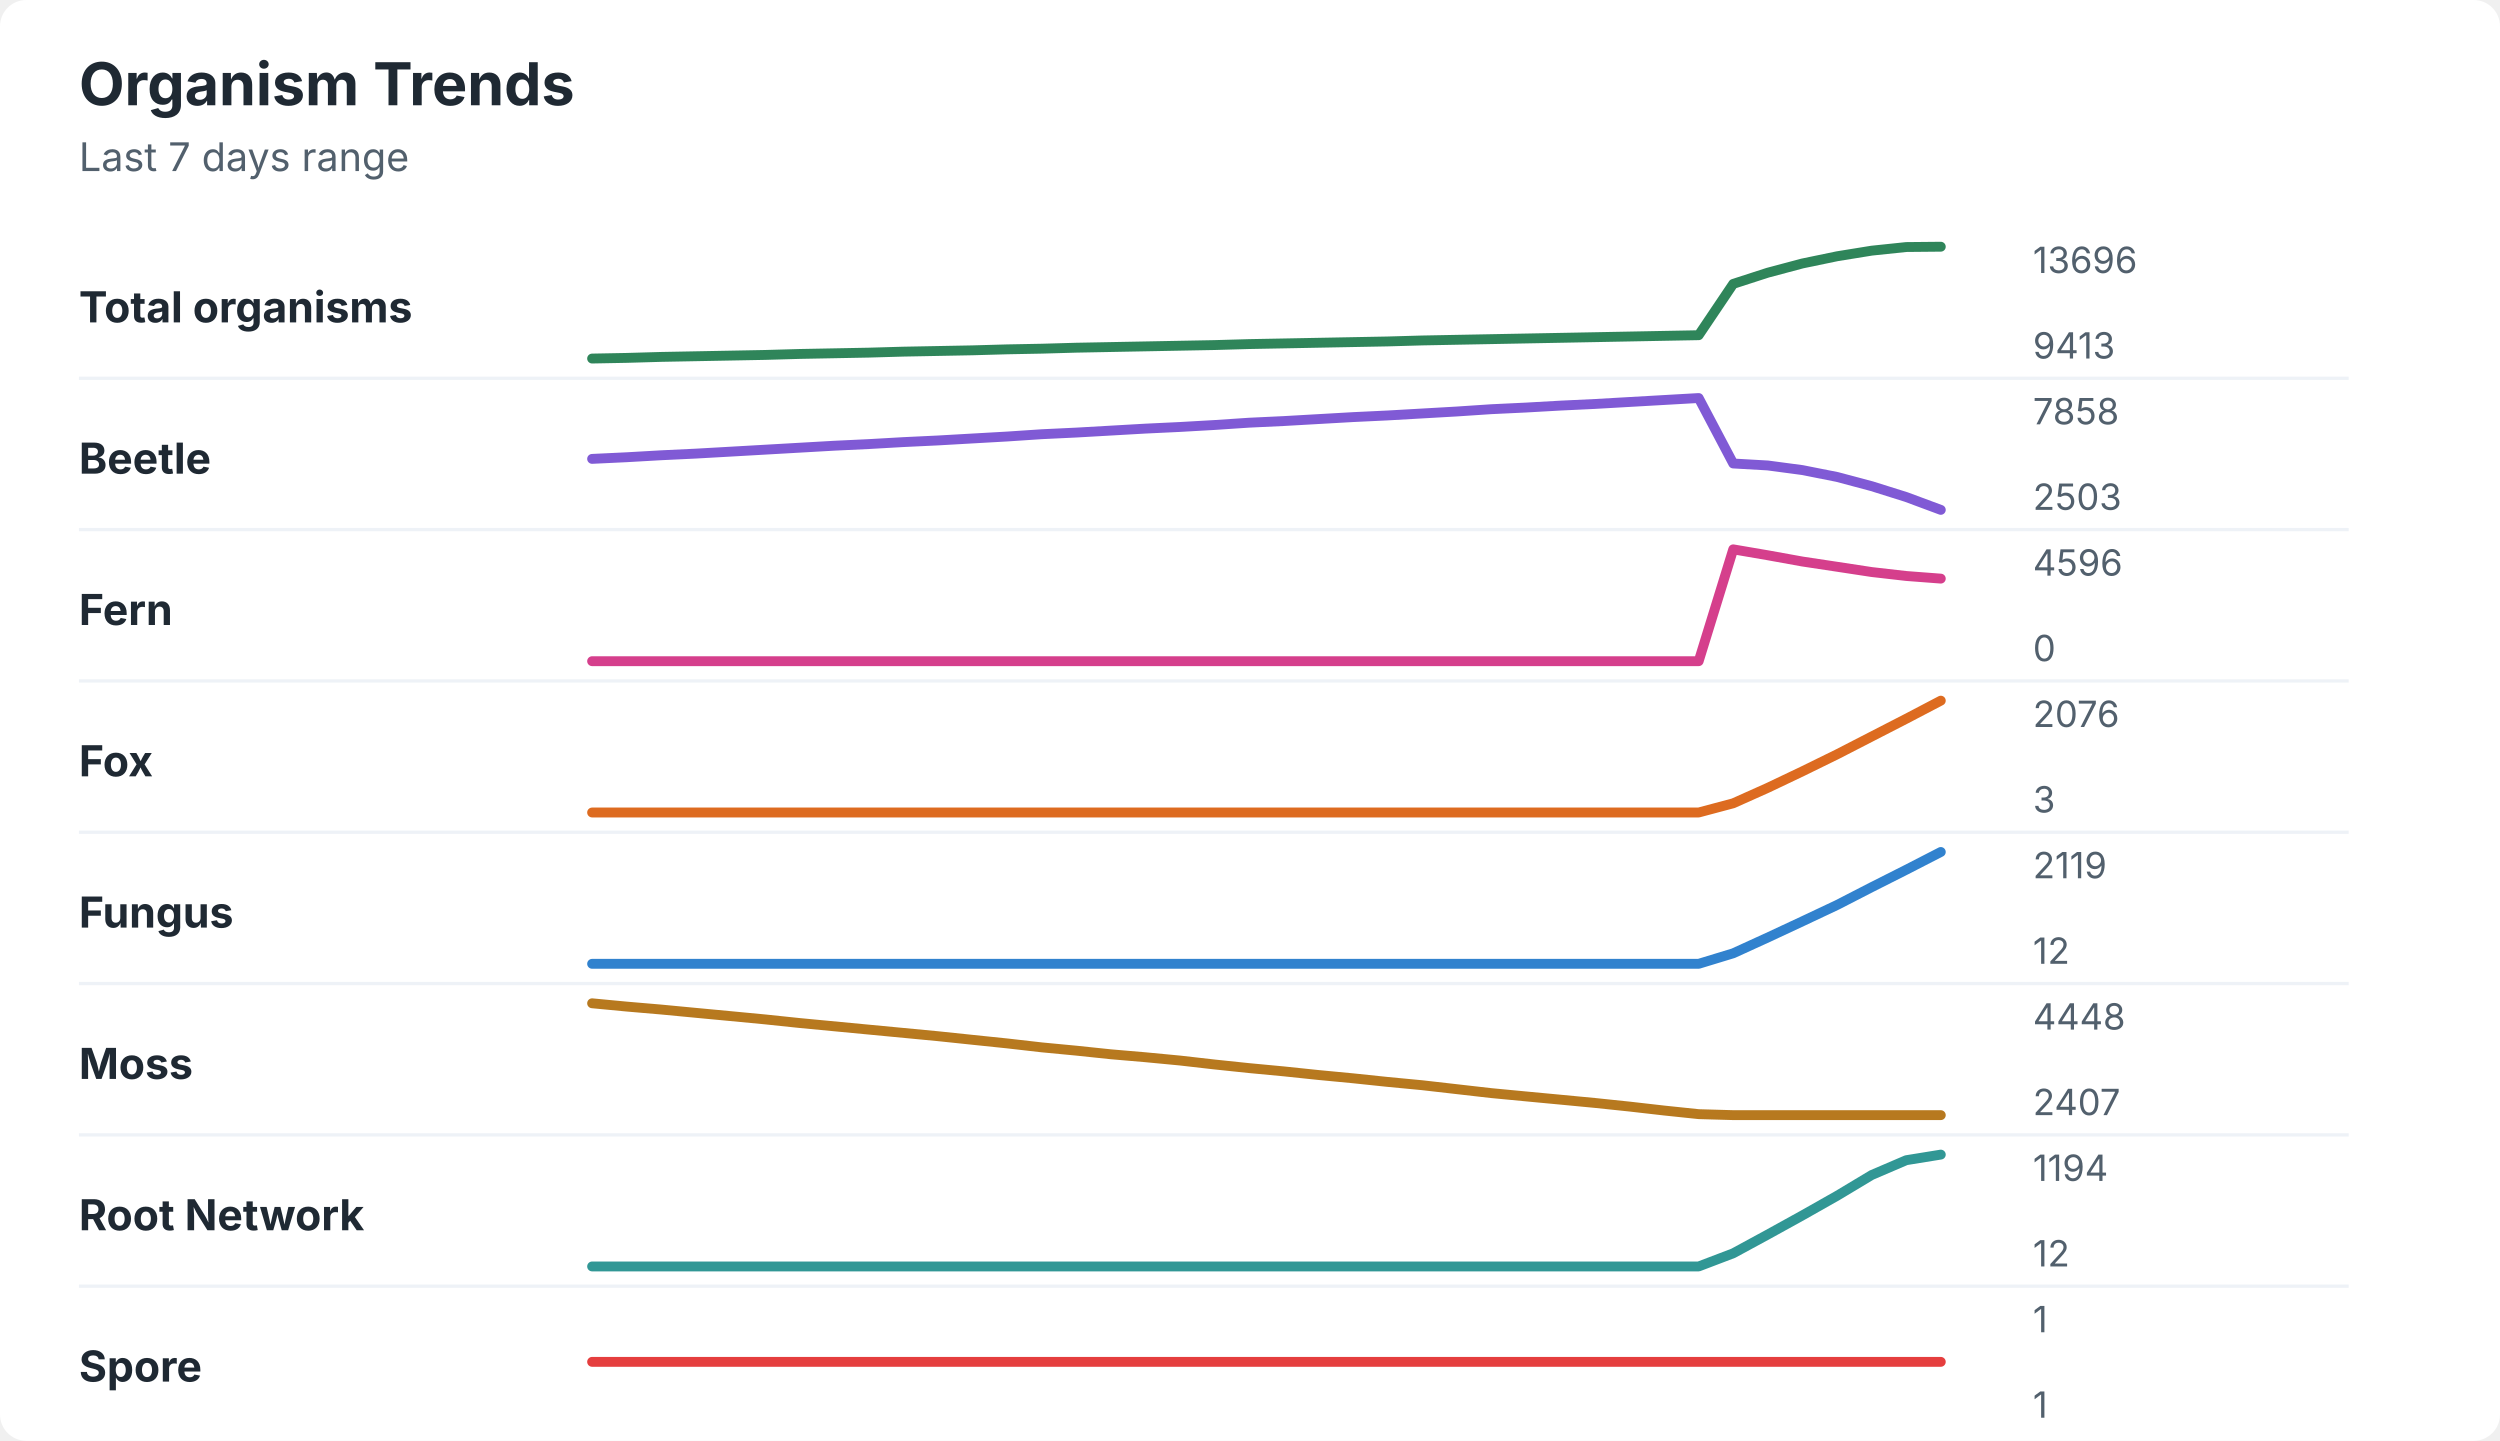
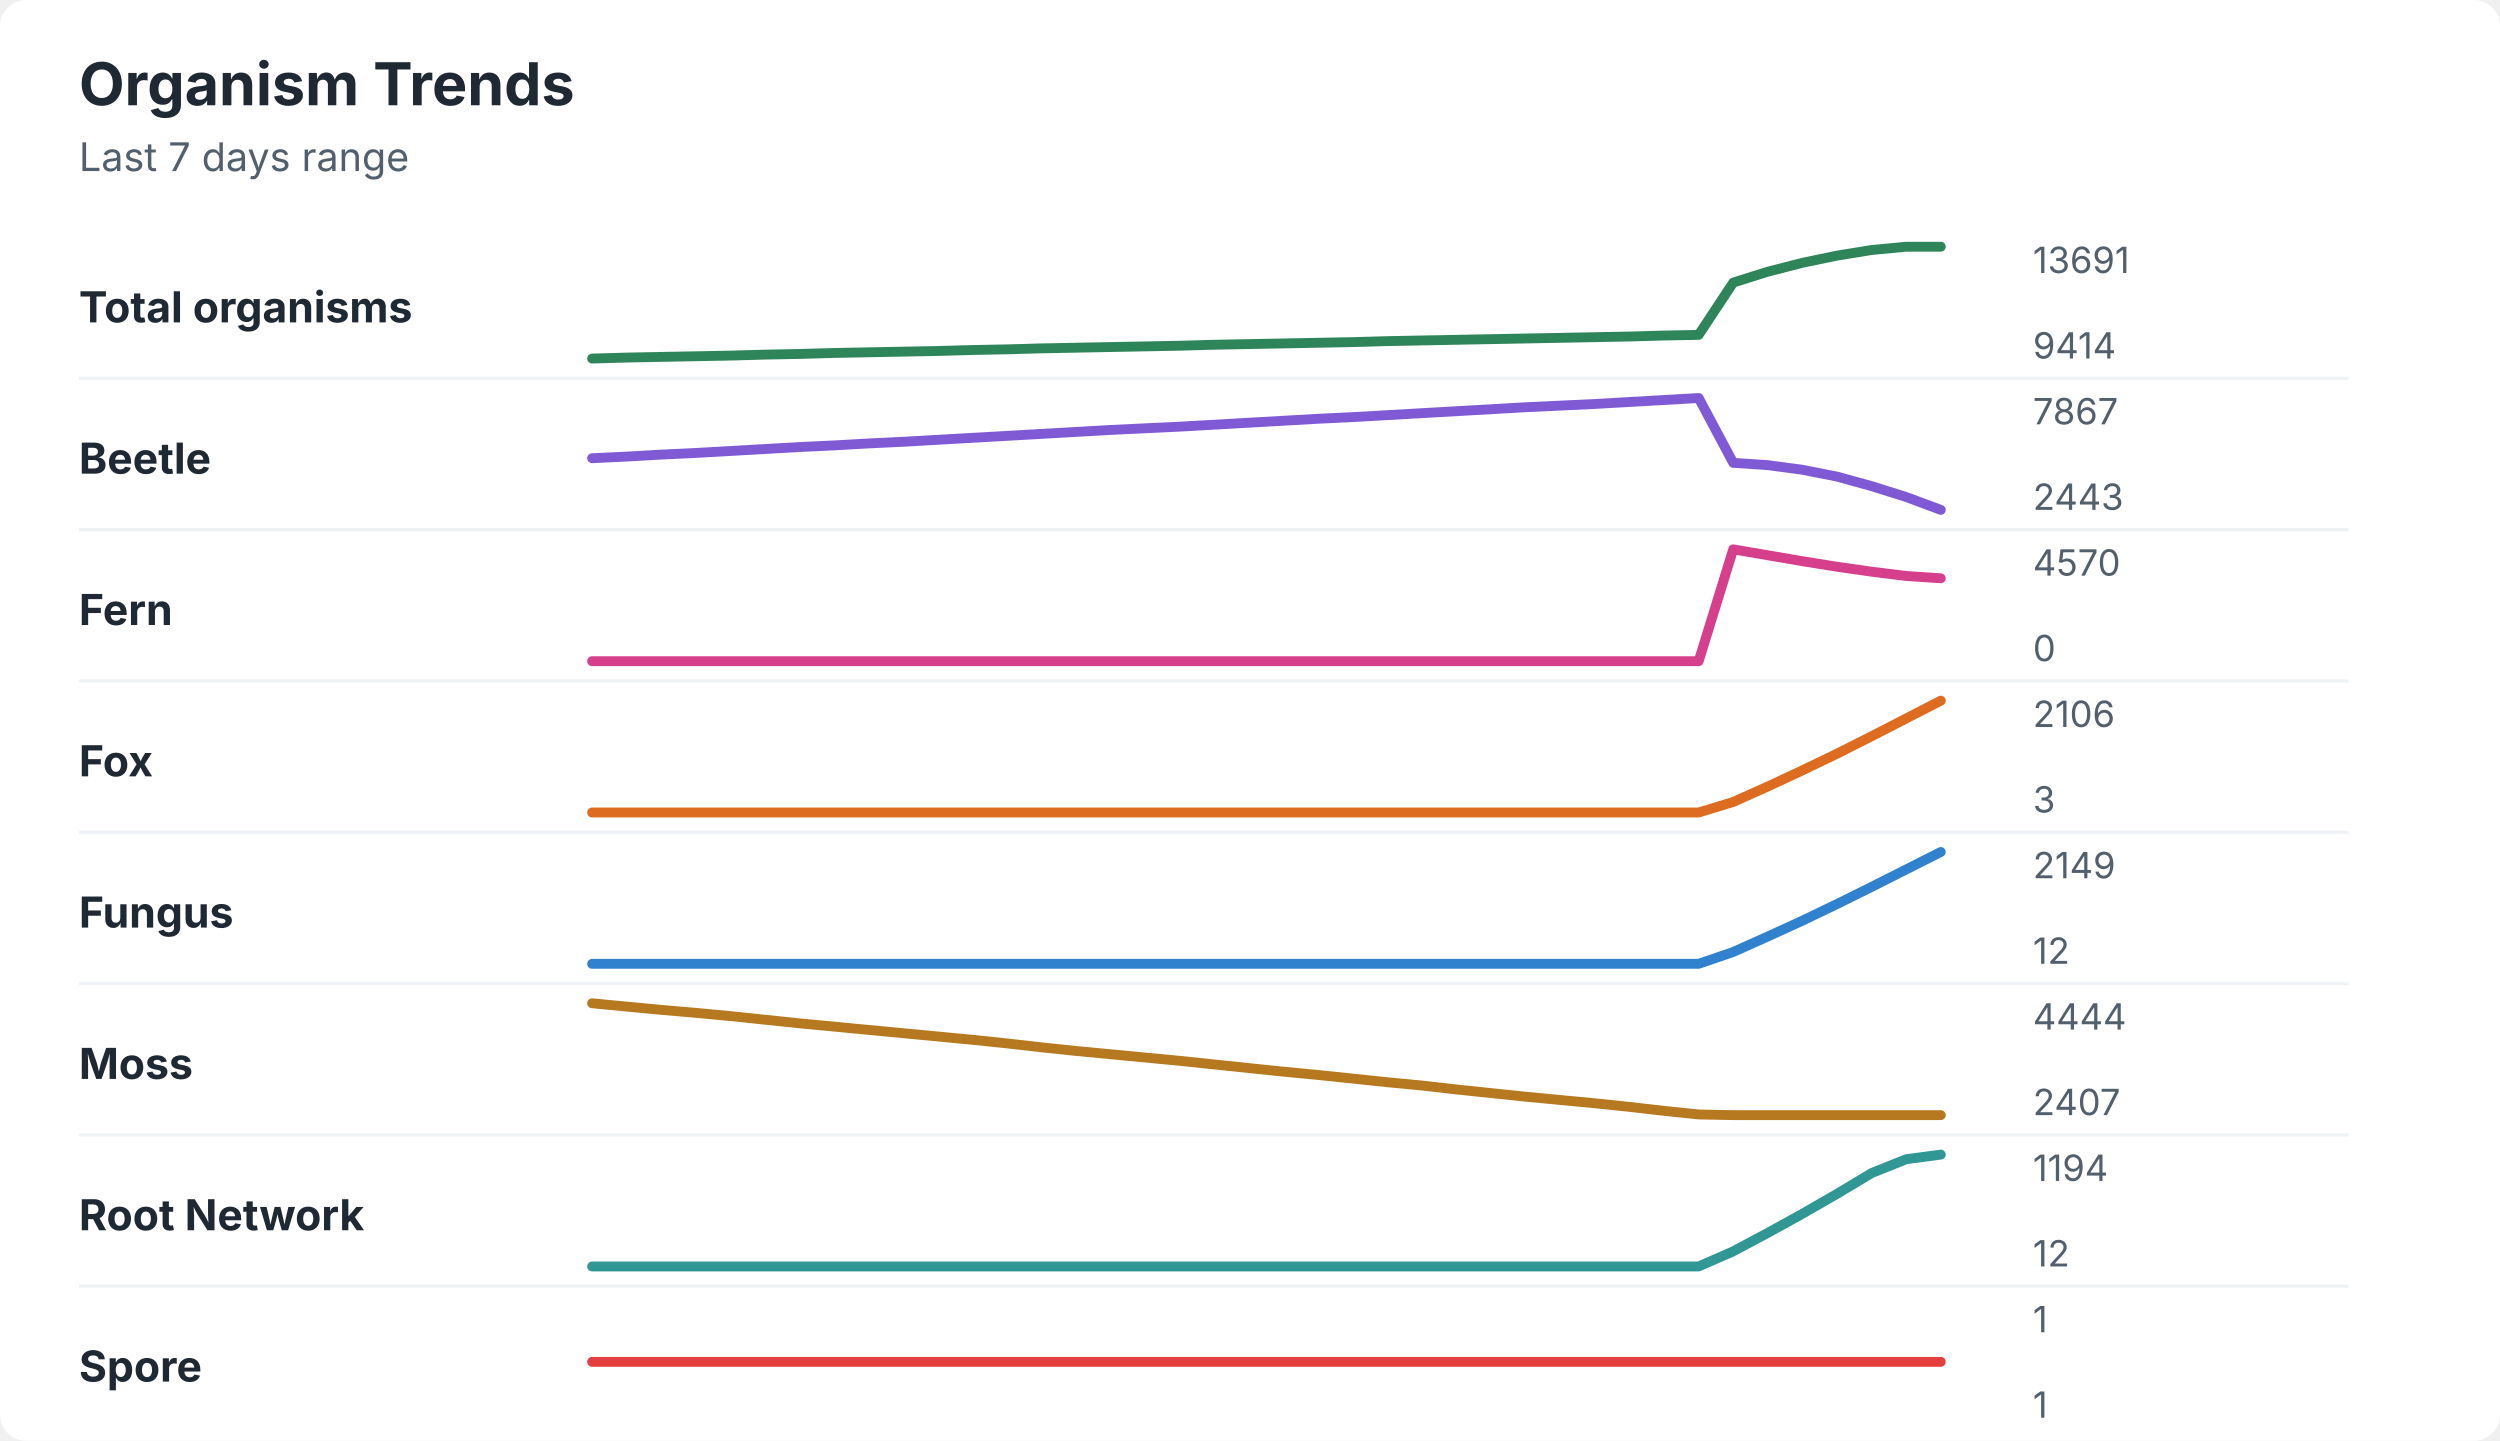
<svg xmlns="http://www.w3.org/2000/svg" width="760" height="438" viewBox="0 0 760 438" role="img" aria-labelledby="title desc">
  <rect width="760" height="438" rx="8" fill="#ffffff" />
  <style>
    text { font-family: -apple-system, BlinkMacSystemFont, "Segoe UI", sans-serif; }
    .title { font-size: 18px; font-weight: 700; fill: #1f2933; }
    .subtitle { font-size: 12px; fill: #52606d; }
    .label { font-size: 13px; font-weight: 650; fill: #1f2933; }
    .axis-value { font-size: 11px; fill: #52606d; }
    .separator { stroke: #eef2f7; stroke-width: 1; }
  </style>
  <text x="24" y="32" class="title">Organism Trends</text>
  <text x="24" y="52" class="subtitle">Last 7 days range</text>
  <text x="24" y="98" class="label">Total organisms</text>
-   <polyline points="180.0,109.0 190.5,108.8 201.0,108.5 211.5,108.3 222.1,108.1 232.6,107.9 243.1,107.6 253.6,107.4 264.1,107.2 274.6,106.9 285.1,106.7 295.6,106.5 306.2,106.2 316.7,106.0 327.2,105.7 337.7,105.5 348.2,105.3 358.7,105.1 369.2,104.9 379.7,104.6 390.3,104.4 400.8,104.2 411.3,104.0 421.8,103.8 432.3,103.5 442.8,103.3 453.3,103.1 463.8,102.9 474.4,102.7 484.9,102.5 495.4,102.3 505.9,102.1 516.4,101.9 526.9,86.3 537.4,82.9 547.9,80.1 558.5,77.9 569.0,76.2 579.5,75.1 590.0,75.0 " fill="none" stroke="#2f855a" stroke-width="3" stroke-linecap="round" stroke-linejoin="round" />
-   <text x="618" y="83" class="axis-value">13696</text>
-   <text x="618" y="109" class="axis-value">9413</text>
+   <polyline points="180.0,109.0 190.5,108.7 201.0,108.5 211.5,108.3 222.1,108.1 232.6,107.8 243.1,107.6 253.6,107.3 264.1,107.1 274.6,106.9 285.1,106.7 295.6,106.4 306.2,106.2 316.7,105.9 327.2,105.7 337.7,105.5 348.2,105.3 358.7,105.1 369.2,104.8 379.7,104.6 390.3,104.4 400.8,104.2 411.3,104.0 421.8,103.7 432.3,103.5 442.8,103.3 453.3,103.1 463.8,102.9 474.4,102.7 484.9,102.5 495.4,102.3 505.9,102.0 516.4,101.8 526.9,85.9 537.4,82.6 547.9,79.9 558.5,77.7 569.0,76.0 579.5,75.0 590.0,75.0 " fill="none" stroke="#2f855a" stroke-width="3" stroke-linecap="round" stroke-linejoin="round" />
+   <text x="618" y="83" class="axis-value">13691</text>
+   <text x="618" y="109" class="axis-value">9414</text>
  <line x1="24" y1="115.0" x2="714" y2="115.0" class="separator" />
  <text x="24" y="144" class="label">Beetle</text>
-   <polyline points="180.0,139.5 190.5,139.0 201.0,138.4 211.5,137.9 222.1,137.3 232.6,136.7 243.1,136.1 253.6,135.5 264.1,135.0 274.6,134.4 285.1,133.9 295.6,133.3 306.2,132.7 316.7,132.0 327.2,131.5 337.7,130.9 348.2,130.3 358.7,129.8 369.2,129.2 379.7,128.5 390.3,128.0 400.8,127.4 411.3,126.8 421.8,126.3 432.3,125.7 442.8,125.1 453.3,124.4 463.8,123.9 474.4,123.3 484.9,122.8 495.4,122.2 505.9,121.6 516.4,121.0 526.9,140.9 537.4,141.5 547.9,142.9 558.5,145.0 569.0,147.8 579.5,151.1 590.0,155.0 " fill="none" stroke="#805ad5" stroke-width="3" stroke-linecap="round" stroke-linejoin="round" />
-   <text x="618" y="129" class="axis-value">7858</text>
-   <text x="618" y="155" class="axis-value">2503</text>
+   <polyline points="180.0,139.3 190.5,138.8 201.0,138.2 211.5,137.7 222.1,137.1 232.6,136.5 243.1,135.9 253.6,135.4 264.1,134.8 274.6,134.3 285.1,133.7 295.6,133.1 306.2,132.5 316.7,131.9 327.2,131.3 337.7,130.7 348.2,130.2 358.7,129.7 369.2,129.1 379.7,128.5 390.3,127.9 400.8,127.3 411.3,126.8 421.8,126.2 432.3,125.6 442.8,125.0 453.3,124.4 463.8,123.8 474.4,123.3 484.9,122.8 495.4,122.2 505.9,121.6 516.4,121.0 526.9,140.7 537.4,141.4 547.9,142.8 558.5,144.9 569.0,147.8 579.5,151.1 590.0,155.0 " fill="none" stroke="#805ad5" stroke-width="3" stroke-linecap="round" stroke-linejoin="round" />
+   <text x="618" y="129" class="axis-value">7867</text>
+   <text x="618" y="155" class="axis-value">2443</text>
  <line x1="24" y1="161.0" x2="714" y2="161.0" class="separator" />
  <text x="24" y="190" class="label">Fern</text>
-   <polyline points="180.0,201.0 190.5,201.0 201.0,201.0 211.5,201.0 222.1,201.0 232.6,201.0 243.1,201.0 253.6,201.0 264.1,201.0 274.6,201.0 285.1,201.0 295.6,201.0 306.2,201.0 316.7,201.0 327.2,201.0 337.7,201.0 348.2,201.0 358.7,201.0 369.2,201.0 379.7,201.0 390.3,201.0 400.8,201.0 411.3,201.0 421.8,201.0 432.3,201.0 442.8,201.0 453.3,201.0 463.8,201.0 474.4,201.0 484.9,201.0 495.4,201.0 505.9,201.0 516.4,201.0 526.9,167.0 537.4,168.8 547.9,170.7 558.5,172.3 569.0,173.9 579.5,175.1 590.0,175.9 " fill="none" stroke="#d53f8c" stroke-width="3" stroke-linecap="round" stroke-linejoin="round" />
-   <text x="618" y="175" class="axis-value">4596</text>
+   <polyline points="180.0,201.0 190.5,201.0 201.0,201.0 211.5,201.0 222.1,201.0 232.6,201.0 243.1,201.0 253.6,201.0 264.1,201.0 274.6,201.0 285.1,201.0 295.6,201.0 306.2,201.0 316.7,201.0 327.2,201.0 337.7,201.0 348.2,201.0 358.7,201.0 369.2,201.0 379.7,201.0 390.3,201.0 400.8,201.0 411.3,201.0 421.8,201.0 432.3,201.0 442.8,201.0 453.3,201.0 463.8,201.0 474.4,201.0 484.9,201.0 495.4,201.0 505.9,201.0 516.4,201.0 526.9,167.0 537.4,168.8 547.9,170.6 558.5,172.3 569.0,173.8 579.5,175.1 590.0,175.8 " fill="none" stroke="#d53f8c" stroke-width="3" stroke-linecap="round" stroke-linejoin="round" />
+   <text x="618" y="175" class="axis-value">4570</text>
  <text x="618" y="201" class="axis-value">0</text>
  <line x1="24" y1="207.0" x2="714" y2="207.0" class="separator" />
  <text x="24" y="236" class="label">Fox</text>
-   <polyline points="180.0,247.0 190.5,247.0 201.0,247.0 211.5,247.0 222.1,247.0 232.6,247.0 243.1,247.0 253.6,247.0 264.1,247.0 274.6,247.0 285.1,247.0 295.6,247.0 306.2,247.0 316.7,247.0 327.2,247.0 337.7,247.0 348.2,247.0 358.7,247.0 369.2,247.0 379.7,247.0 390.3,247.0 400.8,247.0 411.3,247.0 421.8,247.0 432.3,247.0 442.8,247.0 453.3,247.0 463.8,247.0 474.4,247.0 484.9,247.0 495.4,247.0 505.9,247.0 516.4,247.0 526.9,244.2 537.4,239.5 547.9,234.5 558.5,229.3 569.0,223.9 579.5,218.5 590.0,213.0 " fill="none" stroke="#dd6b20" stroke-width="3" stroke-linecap="round" stroke-linejoin="round" />
-   <text x="618" y="221" class="axis-value">2076</text>
+   <polyline points="180.0,247.0 190.5,247.0 201.0,247.0 211.5,247.0 222.1,247.0 232.6,247.0 243.1,247.0 253.6,247.0 264.1,247.0 274.6,247.0 285.1,247.0 295.6,247.0 306.2,247.0 316.7,247.0 327.2,247.0 337.7,247.0 348.2,247.0 358.7,247.0 369.2,247.0 379.7,247.0 390.3,247.0 400.8,247.0 411.3,247.0 421.8,247.0 432.3,247.0 442.8,247.0 453.3,247.0 463.8,247.0 474.4,247.0 484.9,247.0 495.4,247.0 505.9,247.0 516.4,247.0 526.9,243.8 537.4,239.1 547.9,234.2 558.5,229.1 569.0,223.8 579.5,218.4 590.0,213.0 " fill="none" stroke="#dd6b20" stroke-width="3" stroke-linecap="round" stroke-linejoin="round" />
+   <text x="618" y="221" class="axis-value">2106</text>
  <text x="618" y="247" class="axis-value">3</text>
  <line x1="24" y1="253.0" x2="714" y2="253.0" class="separator" />
  <text x="24" y="282" class="label">Fungus</text>
-   <polyline points="180.0,293.0 190.5,293.0 201.0,293.0 211.5,293.0 222.1,293.0 232.6,293.0 243.1,293.0 253.6,293.0 264.1,293.0 274.6,293.0 285.1,293.0 295.6,293.0 306.2,293.0 316.7,293.0 327.2,293.0 337.7,293.0 348.2,293.0 358.7,293.0 369.2,293.0 379.7,293.0 390.3,293.0 400.8,293.0 411.3,293.0 421.8,293.0 432.3,293.0 442.8,293.0 453.3,293.0 463.8,293.0 474.4,293.0 484.9,293.0 495.4,293.0 505.9,293.0 516.4,293.0 526.9,289.8 537.4,285.0 547.9,280.1 558.5,275.1 569.0,269.7 579.5,264.4 590.0,259.0 " fill="none" stroke="#3182ce" stroke-width="3" stroke-linecap="round" stroke-linejoin="round" />
-   <text x="618" y="267" class="axis-value">2119</text>
+   <polyline points="180.0,293.0 190.5,293.0 201.0,293.0 211.5,293.0 222.1,293.0 232.6,293.0 243.1,293.0 253.6,293.0 264.1,293.0 274.6,293.0 285.1,293.0 295.6,293.0 306.2,293.0 316.7,293.0 327.2,293.0 337.7,293.0 348.2,293.0 358.7,293.0 369.2,293.0 379.7,293.0 390.3,293.0 400.8,293.0 411.3,293.0 421.8,293.0 432.3,293.0 442.8,293.0 453.3,293.0 463.8,293.0 474.4,293.0 484.9,293.0 495.4,293.0 505.9,293.0 516.4,293.0 526.9,289.4 537.4,284.7 547.9,279.9 558.5,274.8 569.0,269.6 579.5,264.3 590.0,259.0 " fill="none" stroke="#3182ce" stroke-width="3" stroke-linecap="round" stroke-linejoin="round" />
+   <text x="618" y="267" class="axis-value">2149</text>
  <text x="618" y="293" class="axis-value">12</text>
  <line x1="24" y1="299.0" x2="714" y2="299.0" class="separator" />
  <text x="24" y="328" class="label">Moss</text>
-   <polyline points="180.0,305.0 190.5,306.0 201.0,306.9 211.5,307.9 222.1,308.9 232.6,309.9 243.1,311.0 253.6,312.0 264.1,313.0 274.6,314.0 285.1,315.0 295.6,316.1 306.2,317.2 316.7,318.4 327.2,319.4 337.7,320.5 348.2,321.4 358.7,322.4 369.2,323.6 379.7,324.7 390.3,325.7 400.8,326.8 411.3,327.8 421.8,328.9 432.3,329.9 442.8,331.1 453.3,332.3 463.8,333.3 474.4,334.3 484.9,335.3 495.4,336.4 505.9,337.6 516.4,338.7 526.9,339.0 537.4,339.0 547.9,339.0 558.5,339.0 569.0,339.0 579.5,339.0 590.0,339.0 " fill="none" stroke="#b7791f" stroke-width="3" stroke-linecap="round" stroke-linejoin="round" />
-   <text x="618" y="313" class="axis-value">4448</text>
+   <polyline points="180.0,305.0 190.5,306.0 201.0,307.0 211.5,307.9 222.1,308.9 232.6,310.0 243.1,311.1 253.6,312.1 264.1,313.1 274.6,314.1 285.1,315.1 295.6,316.1 306.2,317.2 316.7,318.4 327.2,319.5 337.7,320.5 348.2,321.5 358.7,322.5 369.2,323.6 379.7,324.7 390.3,325.8 400.8,326.8 411.3,327.9 421.8,329.0 432.3,330.0 442.8,331.2 453.3,332.3 463.8,333.4 474.4,334.4 484.9,335.4 495.4,336.5 505.9,337.7 516.4,338.8 526.9,339.0 537.4,339.0 547.9,339.0 558.5,339.0 569.0,339.0 579.5,339.0 590.0,339.0 " fill="none" stroke="#b7791f" stroke-width="3" stroke-linecap="round" stroke-linejoin="round" />
+   <text x="618" y="313" class="axis-value">4444</text>
  <text x="618" y="339" class="axis-value">2407</text>
  <line x1="24" y1="345.0" x2="714" y2="345.0" class="separator" />
  <text x="24" y="374" class="label">Root Network</text>
-   <polyline points="180.0,385.0 190.5,385.0 201.0,385.0 211.5,385.0 222.1,385.0 232.6,385.0 243.1,385.0 253.6,385.0 264.1,385.0 274.6,385.0 285.1,385.0 295.6,385.0 306.2,385.0 316.7,385.0 327.2,385.0 337.7,385.0 348.2,385.0 358.7,385.0 369.2,385.0 379.7,385.0 390.3,385.0 400.8,385.0 411.3,385.0 421.8,385.0 432.3,385.0 442.8,385.0 453.3,385.0 463.8,385.0 474.4,385.0 484.9,385.0 495.4,385.0 505.9,385.0 516.4,385.0 526.9,381.0 537.4,375.3 547.9,369.5 558.5,363.5 569.0,357.2 579.5,352.7 590.0,351.0 " fill="none" stroke="#319795" stroke-width="3" stroke-linecap="round" stroke-linejoin="round" />
+   <polyline points="180.0,385.0 190.5,385.0 201.0,385.0 211.5,385.0 222.1,385.0 232.6,385.0 243.1,385.0 253.6,385.0 264.1,385.0 274.6,385.0 285.1,385.0 295.6,385.0 306.2,385.0 316.7,385.0 327.2,385.0 337.7,385.0 348.2,385.0 358.7,385.0 369.2,385.0 379.7,385.0 390.3,385.0 400.8,385.0 411.3,385.0 421.8,385.0 432.3,385.0 442.8,385.0 453.3,385.0 463.8,385.0 474.4,385.0 484.9,385.0 495.4,385.0 505.9,385.0 516.4,385.0 526.9,380.4 537.4,374.8 547.9,369.0 558.5,362.9 569.0,356.6 579.5,352.4 590.0,351.0 " fill="none" stroke="#319795" stroke-width="3" stroke-linecap="round" stroke-linejoin="round" />
  <text x="618" y="359" class="axis-value">1194</text>
  <text x="618" y="385" class="axis-value">12</text>
  <line x1="24" y1="391.0" x2="714" y2="391.0" class="separator" />
  <text x="24" y="420" class="label">Spore</text>
  <polyline points="180.0,414.0 190.5,414.0 201.0,414.0 211.5,414.0 222.1,414.0 232.6,414.0 243.1,414.0 253.6,414.0 264.1,414.0 274.6,414.0 285.1,414.0 295.6,414.0 306.2,414.0 316.7,414.0 327.2,414.0 337.7,414.0 348.2,414.0 358.7,414.0 369.2,414.0 379.7,414.0 390.3,414.0 400.8,414.0 411.3,414.0 421.8,414.0 432.3,414.0 442.8,414.0 453.3,414.0 463.8,414.0 474.4,414.0 484.9,414.0 495.4,414.0 505.9,414.0 516.4,414.0 526.9,414.0 537.4,414.0 547.9,414.0 558.5,414.0 569.0,414.0 579.5,414.0 590.0,414.0 " fill="none" stroke="#e53e3e" stroke-width="3" stroke-linecap="round" stroke-linejoin="round" />
  <text x="618" y="405" class="axis-value">1</text>
  <text x="618" y="431" class="axis-value">1</text>
</svg>
